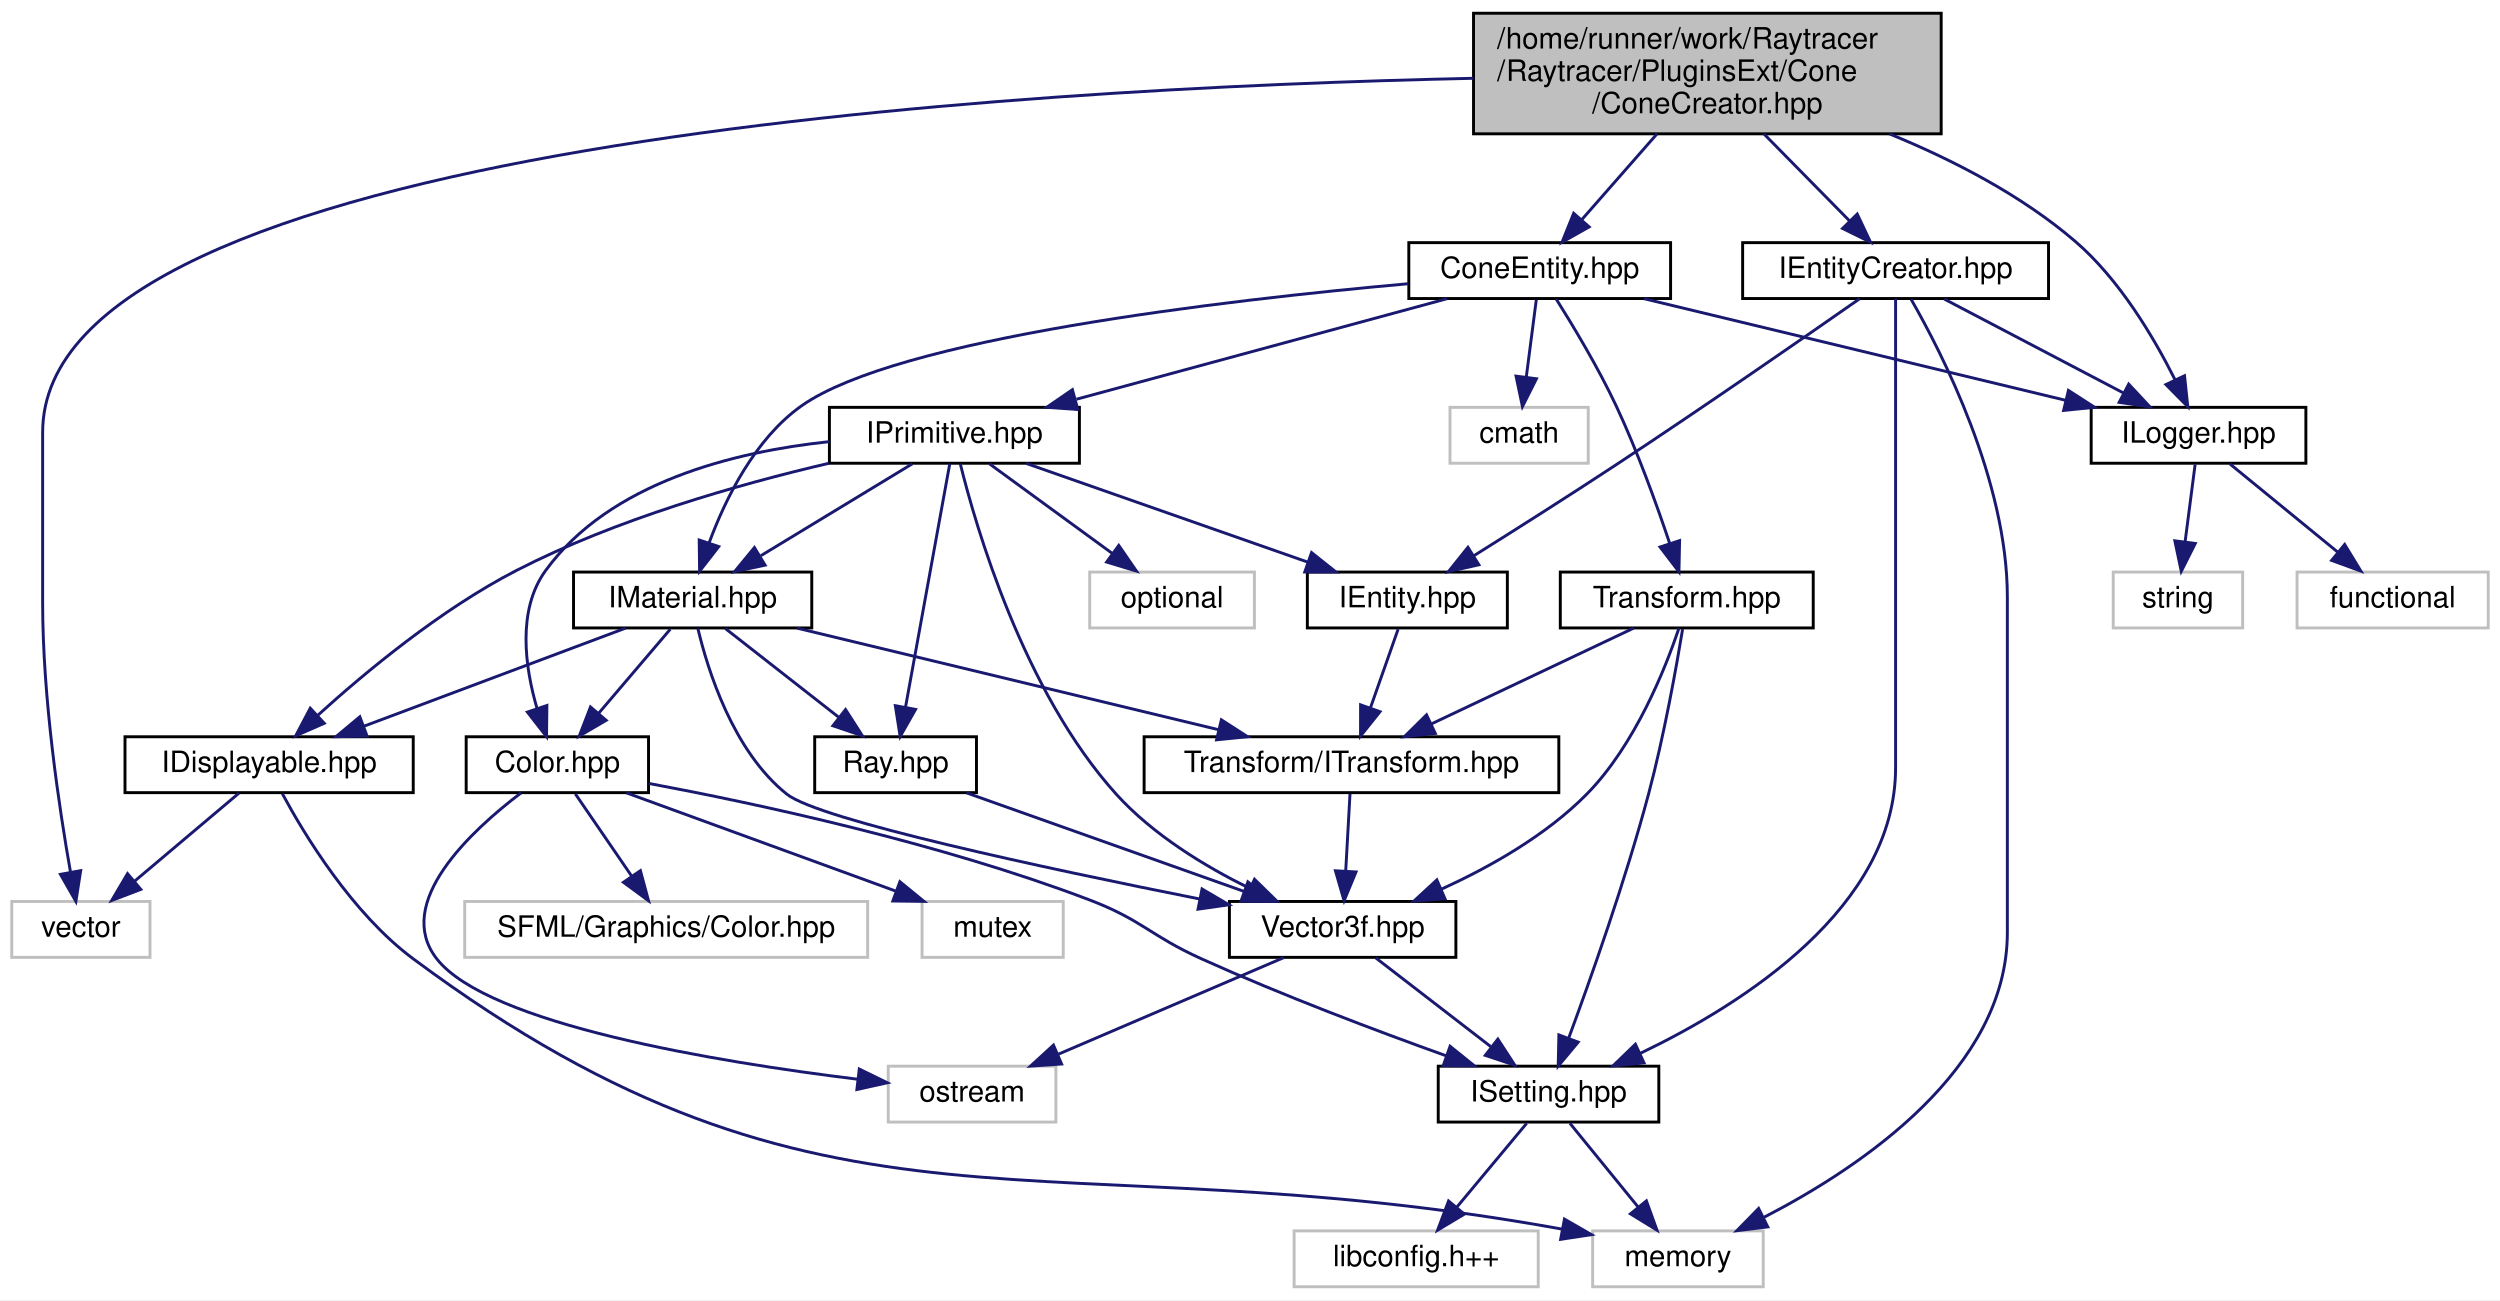
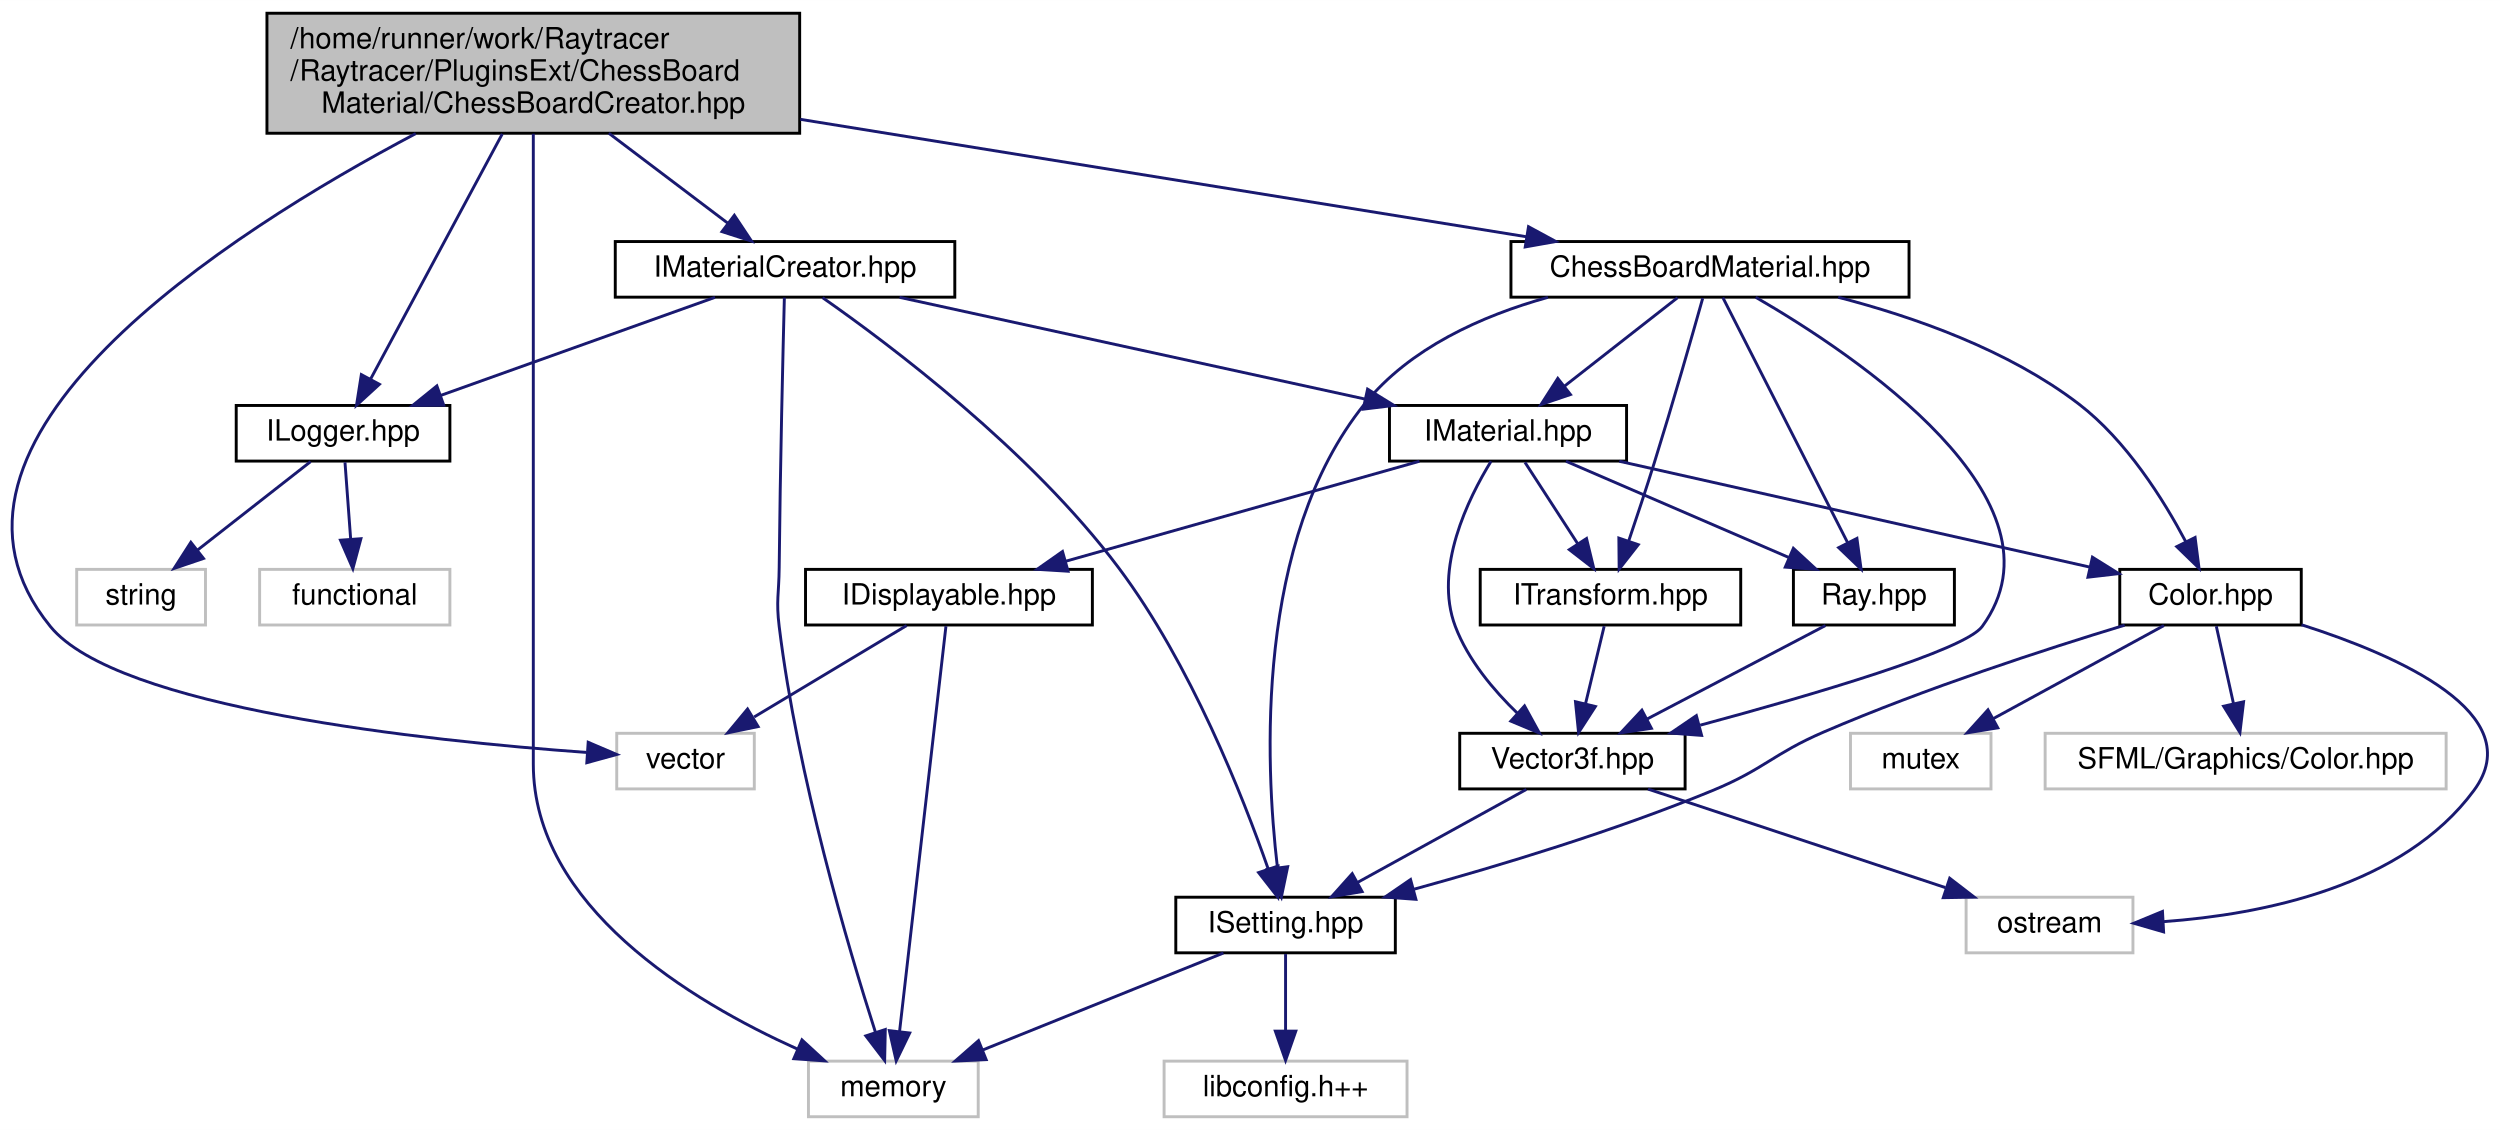
- <svg xmlns="http://www.w3.org/2000/svg" xmlns:xlink="http://www.w3.org/1999/xlink" width="850pt" height="442pt" viewBox="0.00 0.00 850.00 442.00">
-   <g id="graph0" class="graph" transform="scale(1 1) rotate(0) translate(4 438)">
-     <polygon fill="white" stroke="transparent" points="-4,4 -4,-438 846,-438 846,4 -4,4" />
+ <svg xmlns="http://www.w3.org/2000/svg" xmlns:xlink="http://www.w3.org/1999/xlink" width="854pt" height="386pt" viewBox="0.00 0.00 854.10 386.00">
+   <g id="graph0" class="graph" transform="scale(1 1) rotate(0) translate(4 382)">
+     <polygon fill="white" stroke="transparent" points="-4,4 -4,-382 850.1,-382 850.1,4 -4,4" />
    <g id="node1" class="node">
      <g id="a_node1">
        <a xlink:title=" ">
-           <polygon fill="#bfbfbf" stroke="black" points="497,-392.5 497,-433.5 656,-433.5 656,-392.5 497,-392.5" />
-           <text text-anchor="start" x="505" y="-421.5" font-family="Helvetica,sans-Serif" font-size="10.00">/home/runner/work/Raytracer</text>
-           <text text-anchor="start" x="505" y="-410.5" font-family="Helvetica,sans-Serif" font-size="10.00">/Raytracer/PluginsExt/Cone</text>
-           <text text-anchor="middle" x="576.5" y="-399.5" font-family="Helvetica,sans-Serif" font-size="10.00">/ConeCreator.hpp</text>
+           <polygon fill="#bfbfbf" stroke="black" points="87.2,-336.5 87.2,-377.5 269.2,-377.5 269.2,-336.5 87.2,-336.5" />
+           <text text-anchor="start" x="95.2" y="-365.5" font-family="Helvetica,sans-Serif" font-size="10.00">/home/runner/work/Raytracer</text>
+           <text text-anchor="start" x="95.2" y="-354.5" font-family="Helvetica,sans-Serif" font-size="10.00">/Raytracer/PluginsExt/ChessBoard</text>
+           <text text-anchor="middle" x="178.2" y="-343.5" font-family="Helvetica,sans-Serif" font-size="10.00">Material/ChessBoardCreator.hpp</text>
        </a>
      </g>
    </g>
    <g id="node2" class="node">
      <g id="a_node2">
        <a xlink:title=" ">
-           <polygon fill="white" stroke="#bfbfbf" points="0,-112.5 0,-131.5 47,-131.5 47,-112.5 0,-112.5" />
-           <text text-anchor="middle" x="23.5" y="-119.5" font-family="Helvetica,sans-Serif" font-size="10.00">vector</text>
+           <polygon fill="white" stroke="#bfbfbf" points="206.7,-112.5 206.7,-131.5 253.7,-131.5 253.7,-112.5 206.7,-112.5" />
+           <text text-anchor="middle" x="230.2" y="-119.5" font-family="Helvetica,sans-Serif" font-size="10.00">vector</text>
        </a>
      </g>
    </g>
    <g id="edge1" class="edge">
-       <path fill="none" stroke="midnightblue" d="M496.91,-411.38C341.01,-408.02 10.5,-389.29 10.5,-291 10.5,-291 10.5,-291 10.5,-233 10.5,-200.58 16.14,-163.15 19.99,-141.37" />
-       <polygon fill="midnightblue" stroke="midnightblue" points="23.43,-141.99 21.8,-131.52 16.55,-140.72 23.43,-141.99" />
+       <path fill="none" stroke="midnightblue" d="M138.04,-336.39C74.2,-302.65 -38.2,-231.15 13.2,-168 35.91,-140.09 141.26,-128.94 196.38,-124.96" />
+       <polygon fill="midnightblue" stroke="midnightblue" points="196.95,-128.43 206.69,-124.26 196.48,-121.45 196.95,-128.43" />
    </g>
    <g id="node3" class="node">
      <g id="a_node3">
-         <a xlink:href="a00173.html" target="_top" xlink:title=" ">
-           <polygon fill="white" stroke="black" points="588.5,-336.5 588.5,-355.5 692.5,-355.5 692.5,-336.5 588.5,-336.5" />
-           <text text-anchor="middle" x="640.5" y="-343.5" font-family="Helvetica,sans-Serif" font-size="10.00">IEntityCreator.hpp</text>
+         <a xlink:title=" ">
+           <polygon fill="white" stroke="#bfbfbf" points="272.2,-0.5 272.2,-19.5 330.2,-19.5 330.2,-0.5 272.2,-0.5" />
+           <text text-anchor="middle" x="301.2" y="-7.5" font-family="Helvetica,sans-Serif" font-size="10.00">memory</text>
        </a>
      </g>
    </g>
    <g id="edge2" class="edge">
-       <path fill="none" stroke="midnightblue" d="M595.7,-392.5C605.04,-383.01 616.13,-371.76 624.93,-362.81" />
-       <polygon fill="midnightblue" stroke="midnightblue" points="627.46,-365.23 631.98,-355.65 622.47,-360.32 627.46,-365.23" />
-     </g>
-     <g id="node11" class="node">
-       <g id="a_node11">
-         <a xlink:href="a00131.html" target="_top" xlink:title=" ">
-           <polygon fill="white" stroke="black" points="707,-280.5 707,-299.5 780,-299.5 780,-280.5 707,-280.5" />
-           <text text-anchor="middle" x="743.5" y="-287.5" font-family="Helvetica,sans-Serif" font-size="10.00">ILogger.hpp</text>
-         </a>
-       </g>
-     </g>
-     <g id="edge15" class="edge">
-       <path fill="none" stroke="midnightblue" d="M638.44,-392.47C659.97,-383.66 683.27,-371.64 701.5,-356 716.6,-343.05 728.28,-323.33 735.45,-309.01" />
-       <polygon fill="midnightblue" stroke="midnightblue" points="738.74,-310.25 739.85,-299.71 732.41,-307.25 738.74,-310.25" />
-     </g>
-     <g id="node14" class="node">
-       <g id="a_node14">
-         <a xlink:href="a00278.html" target="_top" xlink:title=" ">
-           <polygon fill="white" stroke="black" points="475,-336.5 475,-355.5 564,-355.5 564,-336.5 475,-336.5" />
-           <text text-anchor="middle" x="519.5" y="-343.5" font-family="Helvetica,sans-Serif" font-size="10.00">ConeEntity.hpp</text>
-         </a>
-       </g>
-     </g>
-     <g id="edge16" class="edge">
-       <path fill="none" stroke="midnightblue" d="M559.4,-392.5C551.25,-383.2 541.61,-372.21 533.84,-363.36" />
-       <polygon fill="midnightblue" stroke="midnightblue" points="536.31,-360.86 527.09,-355.65 531.05,-365.48 536.31,-360.86" />
+       <path fill="none" stroke="midnightblue" d="M178.2,-336.3C178.2,-312.35 178.2,-270.71 178.2,-235 178.2,-235 178.2,-235 178.2,-121 178.2,-72.48 232.03,-40.01 268.47,-23.6" />
+       <polygon fill="midnightblue" stroke="midnightblue" points="269.98,-26.76 277.77,-19.58 267.2,-20.33 269.98,-26.76" />
    </g>
    <g id="node4" class="node">
      <g id="a_node4">
-         <a xlink:title=" ">
-           <polygon fill="white" stroke="#bfbfbf" points="537.5,-0.5 537.5,-19.5 595.5,-19.5 595.5,-0.5 537.5,-0.5" />
-           <text text-anchor="middle" x="566.5" y="-7.5" font-family="Helvetica,sans-Serif" font-size="10.00">memory</text>
+         <a xlink:href="a00185.html" target="_top" xlink:title=" ">
+           <polygon fill="white" stroke="black" points="206.2,-280.5 206.2,-299.5 322.2,-299.5 322.2,-280.5 206.2,-280.5" />
+           <text text-anchor="middle" x="264.2" y="-287.5" font-family="Helvetica,sans-Serif" font-size="10.00">IMaterialCreator.hpp</text>
        </a>
      </g>
    </g>
    <g id="edge3" class="edge">
-       <path fill="none" stroke="midnightblue" d="M645.78,-336.23C656.23,-318.04 678.5,-274.6 678.5,-235 678.5,-235 678.5,-235 678.5,-121 678.5,-74.61 628.99,-41.28 595.81,-24.15" />
-       <polygon fill="midnightblue" stroke="midnightblue" points="597.04,-20.86 586.52,-19.56 593.93,-27.13 597.04,-20.86" />
+       <path fill="none" stroke="midnightblue" d="M204,-336.5C217.06,-326.63 232.65,-314.84 244.69,-305.74" />
+       <polygon fill="midnightblue" stroke="midnightblue" points="246.88,-308.47 252.75,-299.65 242.66,-302.89 246.88,-308.47" />
+     </g>
+     <g id="node16" class="node">
+       <g id="a_node16">
+         <a xlink:href="a00131.html" target="_top" xlink:title=" ">
+           <polygon fill="white" stroke="black" points="76.7,-224.5 76.7,-243.5 149.7,-243.5 149.7,-224.5 76.7,-224.5" />
+           <text text-anchor="middle" x="113.2" y="-231.5" font-family="Helvetica,sans-Serif" font-size="10.00">ILogger.hpp</text>
+         </a>
+       </g>
+     </g>
+     <g id="edge27" class="edge">
+       <path fill="none" stroke="midnightblue" d="M167.61,-336.29C155.13,-313.06 134.58,-274.82 122.63,-252.56" />
+       <polygon fill="midnightblue" stroke="midnightblue" points="125.62,-250.73 117.8,-243.57 119.45,-254.04 125.62,-250.73" />
+     </g>
+     <g id="node19" class="node">
+       <g id="a_node19">
+         <a xlink:href="a00278.html" target="_top" xlink:title=" ">
+           <polygon fill="white" stroke="black" points="512.2,-280.5 512.2,-299.5 648.2,-299.5 648.2,-280.5 512.2,-280.5" />
+           <text text-anchor="middle" x="580.2" y="-287.5" font-family="Helvetica,sans-Serif" font-size="10.00">ChessBoardMaterial.hpp</text>
+         </a>
+       </g>
+     </g>
+     <g id="edge28" class="edge">
+       <path fill="none" stroke="midnightblue" d="M269.42,-341.25C345.21,-328.99 451.06,-311.88 517.59,-301.12" />
+       <polygon fill="midnightblue" stroke="midnightblue" points="518.2,-304.57 527.51,-299.52 517.08,-297.66 518.2,-304.57" />
+     </g>
+     <g id="edge4" class="edge">
+       <path fill="none" stroke="midnightblue" d="M263.97,-280.35C263.52,-262.9 262.53,-222.2 262.2,-188 262.11,-179.11 261.12,-176.82 262.2,-168 268.46,-116.83 285.79,-58.33 295.1,-29.31" />
+       <polygon fill="midnightblue" stroke="midnightblue" points="298.45,-30.3 298.23,-19.71 291.8,-28.13 298.45,-30.3" />
    </g>
    <g id="node5" class="node">
      <g id="a_node5">
-         <a xlink:href="a00083.html" target="_top" xlink:title=" ">
-           <polygon fill="white" stroke="black" points="440.5,-224.5 440.5,-243.5 508.5,-243.5 508.5,-224.5 440.5,-224.5" />
-           <text text-anchor="middle" x="474.5" y="-231.5" font-family="Helvetica,sans-Serif" font-size="10.00">IEntity.hpp</text>
-         </a>
-       </g>
-     </g>
-     <g id="edge4" class="edge">
-       <path fill="none" stroke="midnightblue" d="M628.3,-336.45C610.3,-323.88 575.54,-299.79 545.5,-280 529.4,-269.4 511.02,-257.76 496.99,-248.97" />
-       <polygon fill="midnightblue" stroke="midnightblue" points="498.81,-245.98 488.47,-243.65 495.1,-251.92 498.81,-245.98" />
+         <a xlink:href="a00089.html" target="_top" xlink:title=" ">
+           <polygon fill="white" stroke="black" points="470.7,-224.5 470.7,-243.5 551.7,-243.5 551.7,-224.5 470.7,-224.5" />
+           <text text-anchor="middle" x="511.2" y="-231.5" font-family="Helvetica,sans-Serif" font-size="10.00">IMaterial.hpp</text>
+         </a>
+       </g>
+     </g>
+     <g id="edge5" class="edge">
+       <path fill="none" stroke="midnightblue" d="M303.33,-280.44C346.42,-271.02 415.75,-255.87 462.37,-245.68" />
+       <polygon fill="midnightblue" stroke="midnightblue" points="463.22,-249.07 472.24,-243.52 461.72,-242.23 463.22,-249.07" />
    </g>
    <g id="node9" class="node">
      <g id="a_node9">
        <a xlink:href="a00218.html" target="_top" xlink:title=" ">
-           <polygon fill="white" stroke="black" points="485,-56.5 485,-75.5 560,-75.5 560,-56.5 485,-56.5" />
-           <text text-anchor="middle" x="522.5" y="-63.5" font-family="Helvetica,sans-Serif" font-size="10.00">ISetting.hpp</text>
-         </a>
-       </g>
-     </g>
-     <g id="edge14" class="edge">
-       <path fill="none" stroke="midnightblue" d="M640.5,-336.44C640.5,-317.94 640.5,-272.81 640.5,-235 640.5,-235 640.5,-235 640.5,-177 640.5,-129.51 588.73,-96.67 553.78,-79.91" />
-       <polygon fill="midnightblue" stroke="midnightblue" points="554.97,-76.61 544.42,-75.61 552.04,-82.97 554.97,-76.61" />
-     </g>
-     <g id="edge11" class="edge">
-       <path fill="none" stroke="midnightblue" d="M657.05,-336.32C673.49,-327.7 698.93,-314.36 717.97,-304.39" />
-       <polygon fill="midnightblue" stroke="midnightblue" points="719.76,-307.4 726.99,-299.65 716.51,-301.2 719.76,-307.4" />
+           <polygon fill="white" stroke="black" points="397.7,-56.5 397.7,-75.5 472.7,-75.5 472.7,-56.5 397.7,-56.5" />
+           <text text-anchor="middle" x="435.2" y="-63.5" font-family="Helvetica,sans-Serif" font-size="10.00">ISetting.hpp</text>
+         </a>
+       </g>
+     </g>
+     <g id="edge26" class="edge">
+       <path fill="none" stroke="midnightblue" d="M277.01,-280.34C299.87,-264.37 348.07,-228.21 378.2,-188 402.82,-155.14 420.62,-109.94 429.28,-85.13" />
+       <polygon fill="midnightblue" stroke="midnightblue" points="432.63,-86.15 432.51,-75.56 425.99,-83.91 432.63,-86.15" />
+     </g>
+     <g id="edge23" class="edge">
+       <path fill="none" stroke="midnightblue" d="M240.27,-280.44C214.98,-271.4 174.89,-257.06 146.52,-246.92" />
+       <polygon fill="midnightblue" stroke="midnightblue" points="147.6,-243.59 137.01,-243.52 145.25,-250.18 147.6,-243.59" />
    </g>
    <g id="node6" class="node">
      <g id="a_node6">
-         <a xlink:href="a00095.html" target="_top" xlink:title=" ">
-           <polygon fill="white" stroke="black" points="385,-168.5 385,-187.5 526,-187.5 526,-168.5 385,-168.5" />
-           <text text-anchor="middle" x="455.5" y="-175.5" font-family="Helvetica,sans-Serif" font-size="10.00">Transform/ITransform.hpp</text>
-         </a>
-       </g>
-     </g>
-     <g id="edge5" class="edge">
-       <path fill="none" stroke="midnightblue" d="M471.36,-224.08C468.82,-216.85 465.14,-206.41 461.97,-197.4" />
-       <polygon fill="midnightblue" stroke="midnightblue" points="465.2,-196.02 458.58,-187.75 458.6,-198.35 465.2,-196.02" />
+         <a xlink:href="a00149.html" target="_top" xlink:title=" ">
+           <polygon fill="white" stroke="black" points="608.7,-168.5 608.7,-187.5 663.7,-187.5 663.7,-168.5 608.7,-168.5" />
+           <text text-anchor="middle" x="636.2" y="-175.5" font-family="Helvetica,sans-Serif" font-size="10.00">Ray.hpp</text>
+         </a>
+       </g>
+     </g>
+     <g id="edge6" class="edge">
+       <path fill="none" stroke="midnightblue" d="M531,-224.44C551.48,-215.6 583.68,-201.69 607.06,-191.59" />
+       <polygon fill="midnightblue" stroke="midnightblue" points="608.69,-194.7 616.48,-187.52 605.91,-188.27 608.69,-194.7" />
    </g>
    <g id="node7" class="node">
      <g id="a_node7">
        <a xlink:href="a00104.html" target="_top" xlink:title=" ">
-           <polygon fill="white" stroke="black" points="414,-112.5 414,-131.5 491,-131.5 491,-112.5 414,-112.5" />
-           <text text-anchor="middle" x="452.5" y="-119.5" font-family="Helvetica,sans-Serif" font-size="10.00">Vector3f.hpp</text>
-         </a>
-       </g>
-     </g>
-     <g id="edge6" class="edge">
-       <path fill="none" stroke="midnightblue" d="M455,-168.08C454.61,-161.01 454.05,-150.86 453.55,-141.99" />
-       <polygon fill="midnightblue" stroke="midnightblue" points="457.04,-141.54 452.99,-131.75 450.05,-141.93 457.04,-141.54" />
+           <polygon fill="white" stroke="black" points="494.7,-112.5 494.7,-131.5 571.7,-131.5 571.7,-112.5 494.7,-112.5" />
+           <text text-anchor="middle" x="533.2" y="-119.5" font-family="Helvetica,sans-Serif" font-size="10.00">Vector3f.hpp</text>
+         </a>
+       </g>
+     </g>
+     <g id="edge22" class="edge">
+       <path fill="none" stroke="midnightblue" d="M505.4,-224.42C497.65,-211.83 485.71,-187.7 493.2,-168 497.53,-156.6 506.23,-146.24 514.41,-138.34" />
+       <polygon fill="midnightblue" stroke="midnightblue" points="516.84,-140.86 521.93,-131.57 512.16,-135.66 516.84,-140.86" />
+     </g>
+     <g id="node11" class="node">
+       <g id="a_node11">
+         <a xlink:href="a00134.html" target="_top" xlink:title=" ">
+           <polygon fill="white" stroke="black" points="720.2,-168.5 720.2,-187.5 782.2,-187.5 782.2,-168.5 720.2,-168.5" />
+           <text text-anchor="middle" x="751.2" y="-175.5" font-family="Helvetica,sans-Serif" font-size="10.00">Color.hpp</text>
+         </a>
+       </g>
+     </g>
+     <g id="edge12" class="edge">
+       <path fill="none" stroke="midnightblue" d="M549.22,-224.44C593.09,-214.57 664.96,-198.4 710.09,-188.25" />
+       <polygon fill="midnightblue" stroke="midnightblue" points="710.86,-191.66 719.85,-186.05 709.32,-184.83 710.86,-191.66" />
+     </g>
+     <g id="node14" class="node">
+       <g id="a_node14">
+         <a xlink:href="a00212.html" target="_top" xlink:title=" ">
+           <polygon fill="white" stroke="black" points="271.2,-168.5 271.2,-187.5 369.2,-187.5 369.2,-168.5 271.2,-168.5" />
+           <text text-anchor="middle" x="320.2" y="-175.5" font-family="Helvetica,sans-Serif" font-size="10.00">IDisplayable.hpp</text>
+         </a>
+       </g>
+     </g>
+     <g id="edge17" class="edge">
+       <path fill="none" stroke="midnightblue" d="M480.93,-224.44C448.24,-215.2 396.01,-200.44 360.01,-190.26" />
+       <polygon fill="midnightblue" stroke="midnightblue" points="360.89,-186.87 350.32,-187.52 358.99,-193.61 360.89,-186.87" />
+     </g>
+     <g id="node15" class="node">
+       <g id="a_node15">
+         <a xlink:href="a00095.html" target="_top" xlink:title=" ">
+           <polygon fill="white" stroke="black" points="501.7,-168.5 501.7,-187.5 590.7,-187.5 590.7,-168.5 501.7,-168.5" />
+           <text text-anchor="middle" x="546.2" y="-175.5" font-family="Helvetica,sans-Serif" font-size="10.00">ITransform.hpp</text>
+         </a>
+       </g>
+     </g>
+     <g id="edge20" class="edge">
+       <path fill="none" stroke="midnightblue" d="M516.98,-224.08C521.87,-216.53 529.02,-205.49 535.03,-196.23" />
+       <polygon fill="midnightblue" stroke="midnightblue" points="538.02,-198.05 540.52,-187.75 532.15,-194.24 538.02,-198.05" />
+     </g>
+     <g id="edge7" class="edge">
+       <path fill="none" stroke="midnightblue" d="M619.65,-168.32C603.2,-159.7 577.76,-146.36 558.73,-136.39" />
+       <polygon fill="midnightblue" stroke="midnightblue" points="560.19,-133.2 549.7,-131.65 556.94,-139.4 560.19,-133.2" />
    </g>
    <g id="node8" class="node">
      <g id="a_node8">
        <a xlink:title=" ">
-           <polygon fill="white" stroke="#bfbfbf" points="298,-56.5 298,-75.5 355,-75.5 355,-56.5 298,-56.5" />
-           <text text-anchor="middle" x="326.5" y="-63.5" font-family="Helvetica,sans-Serif" font-size="10.00">ostream</text>
-         </a>
-       </g>
-     </g>
-     <g id="edge7" class="edge">
-       <path fill="none" stroke="midnightblue" d="M432.53,-112.44C411.89,-103.6 379.44,-89.69 355.87,-79.59" />
-       <polygon fill="midnightblue" stroke="midnightblue" points="356.94,-76.24 346.37,-75.52 354.18,-82.67 356.94,-76.24" />
+           <polygon fill="white" stroke="#bfbfbf" points="667.7,-56.5 667.7,-75.5 724.7,-75.5 724.7,-56.5 667.7,-56.5" />
+           <text text-anchor="middle" x="696.2" y="-63.5" font-family="Helvetica,sans-Serif" font-size="10.00">ostream</text>
+         </a>
+       </g>
    </g>
    <g id="edge8" class="edge">
-       <path fill="none" stroke="midnightblue" d="M463.75,-112.32C474.3,-104.18 490.3,-91.84 502.94,-82.09" />
-       <polygon fill="midnightblue" stroke="midnightblue" points="505.27,-84.71 511.05,-75.83 500.99,-79.17 505.27,-84.71" />
+       <path fill="none" stroke="midnightblue" d="M559.02,-112.44C586.45,-103.36 629.97,-88.94 660.63,-78.78" />
+       <polygon fill="midnightblue" stroke="midnightblue" points="662.1,-81.98 670.49,-75.52 659.9,-75.34 662.1,-81.98" />
    </g>
    <g id="edge9" class="edge">
-       <path fill="none" stroke="midnightblue" d="M529.77,-56.08C536.04,-48.38 545.29,-37.03 552.93,-27.65" />
-       <polygon fill="midnightblue" stroke="midnightblue" points="555.77,-29.71 559.37,-19.75 550.34,-25.29 555.77,-29.71" />
+       <path fill="none" stroke="midnightblue" d="M517.45,-112.32C501.88,-103.74 477.82,-90.49 459.74,-80.52" />
+       <polygon fill="midnightblue" stroke="midnightblue" points="461.35,-77.42 450.9,-75.65 457.97,-83.55 461.35,-77.42" />
+     </g>
+     <g id="edge10" class="edge">
+       <path fill="none" stroke="midnightblue" d="M413.96,-56.44C391.81,-47.52 356.88,-33.44 331.76,-23.32" />
+       <polygon fill="midnightblue" stroke="midnightblue" points="332.91,-20.01 322.33,-19.52 330.3,-26.5 332.91,-20.01" />
    </g>
    <g id="node10" class="node">
      <g id="a_node10">
        <a xlink:title=" ">
-           <polygon fill="white" stroke="#bfbfbf" points="436,-0.5 436,-19.5 519,-19.5 519,-0.5 436,-0.5" />
-           <text text-anchor="middle" x="477.5" y="-7.5" font-family="Helvetica,sans-Serif" font-size="10.00">libconfig.h++</text>
-         </a>
-       </g>
-     </g>
-     <g id="edge10" class="edge">
-       <path fill="none" stroke="midnightblue" d="M515.07,-56.08C508.65,-48.38 499.19,-37.03 491.38,-27.65" />
-       <polygon fill="midnightblue" stroke="midnightblue" points="493.88,-25.19 484.79,-19.75 488.51,-29.67 493.88,-25.19" />
+           <polygon fill="white" stroke="#bfbfbf" points="393.7,-0.5 393.7,-19.5 476.7,-19.5 476.7,-0.5 393.7,-0.5" />
+           <text text-anchor="middle" x="435.2" y="-7.5" font-family="Helvetica,sans-Serif" font-size="10.00">libconfig.h++</text>
+         </a>
+       </g>
+     </g>
+     <g id="edge11" class="edge">
+       <path fill="none" stroke="midnightblue" d="M435.2,-56.08C435.2,-49.01 435.2,-38.86 435.2,-29.99" />
+       <polygon fill="midnightblue" stroke="midnightblue" points="438.7,-29.75 435.2,-19.75 431.7,-29.75 438.7,-29.75" />
+     </g>
+     <g id="edge14" class="edge">
+       <path fill="none" stroke="midnightblue" d="M782.3,-168.57C815.37,-158.03 860.46,-138.15 841.2,-112 817.04,-79.21 769.22,-69.61 735.1,-67.15" />
+       <polygon fill="midnightblue" stroke="midnightblue" points="735.17,-63.65 724.99,-66.6 734.79,-70.64 735.17,-63.65" />
+     </g>
+     <g id="edge16" class="edge">
+       <path fill="none" stroke="midnightblue" d="M721.87,-168.44C694.78,-160.21 653.67,-146.84 619.2,-132 601.67,-124.45 598.84,-119.29 581.2,-112 547.75,-98.19 508.5,-86.32 479.11,-78.24" />
+       <polygon fill="midnightblue" stroke="midnightblue" points="479.73,-74.78 469.16,-75.55 477.9,-81.54 479.73,-74.78" />
    </g>
    <g id="node12" class="node">
      <g id="a_node12">
        <a xlink:title=" ">
-           <polygon fill="white" stroke="#bfbfbf" points="777,-224.5 777,-243.5 842,-243.5 842,-224.5 777,-224.5" />
-           <text text-anchor="middle" x="809.5" y="-231.5" font-family="Helvetica,sans-Serif" font-size="10.00">functional</text>
-         </a>
-       </g>
-     </g>
-     <g id="edge12" class="edge">
-       <path fill="none" stroke="midnightblue" d="M754.1,-280.32C763.96,-272.26 778.85,-260.08 790.72,-250.37" />
-       <polygon fill="midnightblue" stroke="midnightblue" points="793.18,-252.88 798.7,-243.83 788.75,-247.46 793.18,-252.88" />
+           <polygon fill="white" stroke="#bfbfbf" points="628.2,-112.5 628.2,-131.5 676.2,-131.5 676.2,-112.5 628.2,-112.5" />
+           <text text-anchor="middle" x="652.2" y="-119.5" font-family="Helvetica,sans-Serif" font-size="10.00">mutex</text>
+         </a>
+       </g>
+     </g>
+     <g id="edge13" class="edge">
+       <path fill="none" stroke="midnightblue" d="M735.29,-168.32C719.56,-159.74 695.25,-146.49 676.99,-136.52" />
+       <polygon fill="midnightblue" stroke="midnightblue" points="678.52,-133.37 668.06,-131.65 675.17,-139.52 678.52,-133.37" />
    </g>
    <g id="node13" class="node">
      <g id="a_node13">
        <a xlink:title=" ">
-           <polygon fill="white" stroke="#bfbfbf" points="714.5,-224.5 714.5,-243.5 758.5,-243.5 758.5,-224.5 714.5,-224.5" />
-           <text text-anchor="middle" x="736.5" y="-231.5" font-family="Helvetica,sans-Serif" font-size="10.00">string</text>
-         </a>
-       </g>
-     </g>
-     <g id="edge13" class="edge">
-       <path fill="none" stroke="midnightblue" d="M742.34,-280.08C741.42,-272.93 740.08,-262.64 738.92,-253.69" />
-       <polygon fill="midnightblue" stroke="midnightblue" points="742.39,-253.22 737.63,-243.75 735.45,-254.12 742.39,-253.22" />
+           <polygon fill="white" stroke="#bfbfbf" points="694.7,-112.5 694.7,-131.5 831.7,-131.5 831.7,-112.5 694.7,-112.5" />
+           <text text-anchor="middle" x="763.2" y="-119.5" font-family="Helvetica,sans-Serif" font-size="10.00">SFML/Graphics/Color.hpp</text>
+         </a>
+       </g>
+     </g>
+     <g id="edge15" class="edge">
+       <path fill="none" stroke="midnightblue" d="M753.18,-168.08C754.77,-160.93 757.05,-150.64 759.04,-141.69" />
+       <polygon fill="midnightblue" stroke="midnightblue" points="762.5,-142.27 761.25,-131.75 755.67,-140.75 762.5,-142.27" />
+     </g>
+     <g id="edge19" class="edge">
+       <path fill="none" stroke="midnightblue" d="M305.74,-168.32C291.7,-159.9 270.15,-146.97 253.65,-137.07" />
+       <polygon fill="midnightblue" stroke="midnightblue" points="255,-133.8 244.62,-131.65 251.39,-139.8 255,-133.8" />
    </g>
    <g id="edge18" class="edge">
-       <path fill="none" stroke="midnightblue" d="M554.99,-336.44C593.82,-327.08 656.16,-312.06 698.42,-301.87" />
-       <polygon fill="midnightblue" stroke="midnightblue" points="699.27,-305.26 708.17,-299.52 697.63,-298.46 699.27,-305.26" />
-     </g>
-     <g id="node15" class="node">
-       <g id="a_node15">
-         <a xlink:title=" ">
-           <polygon fill="white" stroke="#bfbfbf" points="489,-280.5 489,-299.5 536,-299.5 536,-280.5 489,-280.5" />
-           <text text-anchor="middle" x="512.5" y="-287.5" font-family="Helvetica,sans-Serif" font-size="10.00">cmath</text>
-         </a>
-       </g>
-     </g>
-     <g id="edge17" class="edge">
-       <path fill="none" stroke="midnightblue" d="M518.34,-336.08C517.42,-328.93 516.08,-318.64 514.92,-309.69" />
-       <polygon fill="midnightblue" stroke="midnightblue" points="518.39,-309.22 513.63,-299.75 511.45,-310.12 518.39,-309.22" />
-     </g>
-     <g id="node16" class="node">
-       <g id="a_node16">
-         <a xlink:href="a00092.html" target="_top" xlink:title=" ">
-           <polygon fill="white" stroke="black" points="278,-280.5 278,-299.5 363,-299.5 363,-280.5 278,-280.5" />
-           <text text-anchor="middle" x="320.5" y="-287.5" font-family="Helvetica,sans-Serif" font-size="10.00">IPrimitive.hpp</text>
-         </a>
-       </g>
-     </g>
-     <g id="edge19" class="edge">
-       <path fill="none" stroke="midnightblue" d="M487.97,-336.44C453.91,-327.2 399.49,-312.44 361.98,-302.26" />
-       <polygon fill="midnightblue" stroke="midnightblue" points="362.45,-298.76 351.88,-299.52 360.62,-305.51 362.45,-298.76" />
-     </g>
-     <g id="node22" class="node">
-       <g id="a_node22">
-         <a xlink:href="a00089.html" target="_top" xlink:title=" ">
-           <polygon fill="white" stroke="black" points="191,-224.5 191,-243.5 272,-243.5 272,-224.5 191,-224.5" />
-           <text text-anchor="middle" x="231.5" y="-231.5" font-family="Helvetica,sans-Serif" font-size="10.00">IMaterial.hpp</text>
-         </a>
-       </g>
-     </g>
-     <g id="edge43" class="edge">
-       <path fill="none" stroke="midnightblue" d="M474.87,-341.54C411.91,-335.9 301.04,-323 268.5,-300 252.63,-288.78 242.67,-268.46 237.13,-253.52" />
-       <polygon fill="midnightblue" stroke="midnightblue" points="240.37,-252.16 233.86,-243.79 233.73,-254.39 240.37,-252.16" />
-     </g>
-     <g id="node24" class="node">
-       <g id="a_node24">
-         <a xlink:href="a00098.html" target="_top" xlink:title=" ">
-           <polygon fill="white" stroke="black" points="526.5,-224.5 526.5,-243.5 612.5,-243.5 612.5,-224.5 526.5,-224.5" />
-           <text text-anchor="middle" x="569.5" y="-231.5" font-family="Helvetica,sans-Serif" font-size="10.00">Transform.hpp</text>
-         </a>
-       </g>
-     </g>
-     <g id="edge39" class="edge">
-       <path fill="none" stroke="midnightblue" d="M525.14,-336.28C530.74,-327.38 539.37,-313.07 545.5,-300 552.69,-284.69 559.22,-266.58 563.65,-253.38" />
-       <polygon fill="midnightblue" stroke="midnightblue" points="567.06,-254.19 566.84,-243.6 560.41,-252.02 567.06,-254.19" />
-     </g>
-     <g id="edge29" class="edge">
-       <path fill="none" stroke="midnightblue" d="M344.9,-280.44C370.7,-271.4 411.58,-257.06 440.52,-246.92" />
-       <polygon fill="midnightblue" stroke="midnightblue" points="441.93,-250.13 450.21,-243.52 439.62,-243.52 441.93,-250.13" />
-     </g>
-     <g id="edge38" class="edge">
-       <path fill="none" stroke="midnightblue" d="M322.48,-280.38C327.76,-259.03 343.96,-202.94 375.5,-168 387.96,-154.2 405.67,-143.44 420.97,-135.91" />
-       <polygon fill="midnightblue" stroke="midnightblue" points="422.53,-139.05 430.11,-131.64 419.57,-132.7 422.53,-139.05" />
+       <path fill="none" stroke="midnightblue" d="M319.17,-168.08C316.18,-141.95 307.4,-65.21 303.32,-29.58" />
+       <polygon fill="midnightblue" stroke="midnightblue" points="306.79,-29.11 302.18,-19.57 299.84,-29.9 306.79,-29.11" />
+     </g>
+     <g id="edge21" class="edge">
+       <path fill="none" stroke="midnightblue" d="M544.05,-168.08C542.33,-160.93 539.85,-150.64 537.7,-141.69" />
+       <polygon fill="midnightblue" stroke="midnightblue" points="541.05,-140.65 535.3,-131.75 534.24,-142.29 541.05,-140.65" />
    </g>
    <g id="node17" class="node">
      <g id="a_node17">
        <a xlink:title=" ">
-           <polygon fill="white" stroke="#bfbfbf" points="366.5,-224.5 366.5,-243.5 422.5,-243.5 422.5,-224.5 366.5,-224.5" />
-           <text text-anchor="middle" x="394.5" y="-231.5" font-family="Helvetica,sans-Serif" font-size="10.00">optional</text>
-         </a>
-       </g>
-     </g>
-     <g id="edge20" class="edge">
-       <path fill="none" stroke="midnightblue" d="M332.39,-280.32C343.65,-272.11 360.79,-259.6 374.21,-249.81" />
-       <polygon fill="midnightblue" stroke="midnightblue" points="376.38,-252.56 382.39,-243.83 372.25,-246.9 376.38,-252.56" />
+           <polygon fill="white" stroke="#bfbfbf" points="84.7,-168.5 84.7,-187.5 149.7,-187.5 149.7,-168.5 84.7,-168.5" />
+           <text text-anchor="middle" x="117.2" y="-175.5" font-family="Helvetica,sans-Serif" font-size="10.00">functional</text>
+         </a>
+       </g>
+     </g>
+     <g id="edge24" class="edge">
+       <path fill="none" stroke="midnightblue" d="M113.86,-224.08C114.38,-217.01 115.13,-206.86 115.79,-197.99" />
+       <polygon fill="midnightblue" stroke="midnightblue" points="119.3,-197.98 116.55,-187.75 112.32,-197.47 119.3,-197.98" />
    </g>
    <g id="node18" class="node">
      <g id="a_node18">
-         <a xlink:href="a00134.html" target="_top" xlink:title=" ">
-           <polygon fill="white" stroke="black" points="154.5,-168.5 154.5,-187.5 216.5,-187.5 216.5,-168.5 154.5,-168.5" />
-           <text text-anchor="middle" x="185.5" y="-175.5" font-family="Helvetica,sans-Serif" font-size="10.00">Color.hpp</text>
-         </a>
-       </g>
-     </g>
-     <g id="edge21" class="edge">
-       <path fill="none" stroke="midnightblue" d="M277.96,-287.84C245.72,-284.44 203.36,-274.05 181.5,-244 171.75,-230.59 174.48,-211.22 178.59,-197.12" />
-       <polygon fill="midnightblue" stroke="midnightblue" points="181.94,-198.13 181.82,-187.54 175.31,-195.9 181.94,-198.13" />
-     </g>
-     <g id="node21" class="node">
-       <g id="a_node21">
-         <a xlink:href="a00212.html" target="_top" xlink:title=" ">
-           <polygon fill="white" stroke="black" points="38.5,-168.5 38.5,-187.5 136.5,-187.5 136.5,-168.5 38.5,-168.5" />
-           <text text-anchor="middle" x="87.5" y="-175.5" font-family="Helvetica,sans-Serif" font-size="10.00">IDisplayable.hpp</text>
-         </a>
-       </g>
-     </g>
-     <g id="edge26" class="edge">
-       <path fill="none" stroke="midnightblue" d="M277.81,-280.48C247.13,-273.33 205.37,-261.46 171.5,-244 145.82,-230.76 120.11,-209.38 104.02,-194.78" />
-       <polygon fill="midnightblue" stroke="midnightblue" points="106.25,-192.08 96.54,-187.84 101.49,-197.21 106.25,-192.08" />
+         <a xlink:title=" ">
+           <polygon fill="white" stroke="#bfbfbf" points="22.2,-168.5 22.2,-187.5 66.2,-187.5 66.2,-168.5 22.2,-168.5" />
+           <text text-anchor="middle" x="44.2" y="-175.5" font-family="Helvetica,sans-Serif" font-size="10.00">string</text>
+         </a>
+       </g>
+     </g>
+     <g id="edge25" class="edge">
+       <path fill="none" stroke="midnightblue" d="M102.11,-224.32C91.71,-216.18 75.94,-203.84 63.47,-194.09" />
+       <polygon fill="midnightblue" stroke="midnightblue" points="65.52,-191.24 55.48,-187.83 61.2,-196.75 65.52,-191.24" />
+     </g>
+     <g id="edge34" class="edge">
+       <path fill="none" stroke="midnightblue" d="M569.11,-280.32C558.71,-272.18 542.94,-259.84 530.47,-250.09" />
+       <polygon fill="midnightblue" stroke="midnightblue" points="532.52,-247.24 522.48,-243.83 528.2,-252.75 532.52,-247.24" />
    </g>
    <g id="edge30" class="edge">
-       <path fill="none" stroke="midnightblue" d="M306.2,-280.32C292.32,-271.9 271.01,-258.97 254.7,-249.07" />
-       <polygon fill="midnightblue" stroke="midnightblue" points="256.13,-245.85 245.76,-243.65 252.5,-251.83 256.13,-245.85" />
-     </g>
-     <g id="node23" class="node">
-       <g id="a_node23">
-         <a xlink:href="a00149.html" target="_top" xlink:title=" ">
-           <polygon fill="white" stroke="black" points="273,-168.5 273,-187.5 328,-187.5 328,-168.5 273,-168.5" />
-           <text text-anchor="middle" x="300.5" y="-175.5" font-family="Helvetica,sans-Serif" font-size="10.00">Ray.hpp</text>
-         </a>
-       </g>
-     </g>
-     <g id="edge37" class="edge">
-       <path fill="none" stroke="midnightblue" d="M318.93,-280.37C315.7,-262.62 308.26,-221.67 303.88,-197.6" />
-       <polygon fill="midnightblue" stroke="midnightblue" points="307.29,-196.8 302.06,-187.59 300.41,-198.06 307.29,-196.8" />
-     </g>
-     <g id="edge23" class="edge">
-       <path fill="none" stroke="midnightblue" d="M173.17,-168.43C156.27,-155.63 129.61,-131.02 144.5,-112 161.93,-89.73 239.54,-76.96 287.61,-71.06" />
-       <polygon fill="midnightblue" stroke="midnightblue" points="288.16,-74.52 297.68,-69.86 287.34,-67.56 288.16,-74.52" />
-     </g>
-     <g id="edge25" class="edge">
-       <path fill="none" stroke="midnightblue" d="M216.61,-171.63C253.23,-164.78 315.52,-151.43 366.5,-132 384.33,-125.2 387.11,-119.86 404.5,-112 431.95,-99.6 463.92,-87.55 487.65,-79.04" />
-       <polygon fill="midnightblue" stroke="midnightblue" points="489.03,-82.27 497.28,-75.62 486.69,-75.67 489.03,-82.27" />
-     </g>
-     <g id="node19" class="node">
-       <g id="a_node19">
-         <a xlink:title=" ">
-           <polygon fill="white" stroke="#bfbfbf" points="309.5,-112.5 309.5,-131.5 357.5,-131.5 357.5,-112.5 309.5,-112.5" />
-           <text text-anchor="middle" x="333.5" y="-119.5" font-family="Helvetica,sans-Serif" font-size="10.00">mutex</text>
-         </a>
-       </g>
-     </g>
-     <g id="edge22" class="edge">
-       <path fill="none" stroke="midnightblue" d="M208.95,-168.44C233.63,-159.44 272.69,-145.19 300.48,-135.05" />
-       <polygon fill="midnightblue" stroke="midnightblue" points="301.96,-138.23 310.16,-131.52 299.56,-131.66 301.96,-138.23" />
-     </g>
-     <g id="node20" class="node">
-       <g id="a_node20">
-         <a xlink:title=" ">
-           <polygon fill="white" stroke="#bfbfbf" points="154,-112.5 154,-131.5 291,-131.5 291,-112.5 154,-112.5" />
-           <text text-anchor="middle" x="222.5" y="-119.5" font-family="Helvetica,sans-Serif" font-size="10.00">SFML/Graphics/Color.hpp</text>
-         </a>
-       </g>
-     </g>
-     <g id="edge24" class="edge">
-       <path fill="none" stroke="midnightblue" d="M191.61,-168.08C196.78,-160.53 204.35,-149.49 210.69,-140.23" />
-       <polygon fill="midnightblue" stroke="midnightblue" points="213.74,-141.98 216.5,-131.75 207.96,-138.02 213.74,-141.98" />
-     </g>
-     <g id="edge28" class="edge">
-       <path fill="none" stroke="midnightblue" d="M77.22,-168.32C67.66,-160.26 53.22,-148.08 41.72,-138.37" />
-       <polygon fill="midnightblue" stroke="midnightblue" points="43.87,-135.61 33.97,-131.83 39.36,-140.96 43.87,-135.61" />
-     </g>
-     <g id="edge27" class="edge">
-       <path fill="none" stroke="midnightblue" d="M91.99,-168.15C99.45,-154.3 115.63,-127.51 136.5,-112 277.56,-7.21 350.14,-52.22 527.21,-20.08" />
-       <polygon fill="midnightblue" stroke="midnightblue" points="527.91,-23.51 537.09,-18.22 526.62,-16.63 527.91,-23.51" />
-     </g>
-     <g id="edge35" class="edge">
-       <path fill="none" stroke="midnightblue" d="M266.99,-224.44C305.82,-215.08 368.16,-200.06 410.42,-189.87" />
-       <polygon fill="midnightblue" stroke="midnightblue" points="411.27,-193.26 420.17,-187.52 409.63,-186.46 411.27,-193.26" />
-     </g>
-     <g id="edge36" class="edge">
-       <path fill="none" stroke="midnightblue" d="M233.27,-224.35C236.61,-210.29 245.21,-182.59 263.5,-168 274.5,-159.22 351.47,-142.77 403.73,-132.37" />
-       <polygon fill="midnightblue" stroke="midnightblue" points="404.69,-135.75 413.82,-130.38 403.33,-128.88 404.69,-135.75" />
+       <path fill="none" stroke="midnightblue" d="M584.59,-280.37C593.75,-262.38 615.04,-220.55 627.22,-196.63" />
+       <polygon fill="midnightblue" stroke="midnightblue" points="630.4,-198.09 631.82,-187.59 624.17,-194.92 630.4,-198.09" />
    </g>
    <g id="edge33" class="edge">
-       <path fill="none" stroke="midnightblue" d="M223.9,-224.08C217.27,-216.3 207.48,-204.8 199.44,-195.37" />
-       <polygon fill="midnightblue" stroke="midnightblue" points="202.1,-193.09 192.95,-187.75 196.77,-197.63 202.1,-193.09" />
-     </g>
-     <g id="edge34" class="edge">
-       <path fill="none" stroke="midnightblue" d="M208.68,-224.44C184.67,-215.44 146.67,-201.19 119.63,-191.05" />
-       <polygon fill="midnightblue" stroke="midnightblue" points="120.8,-187.75 110.21,-187.52 118.34,-194.3 120.8,-187.75" />
+       <path fill="none" stroke="midnightblue" d="M595.83,-280.46C629.72,-260.84 704.49,-210.93 673.2,-168 667.28,-159.88 615.69,-144.73 576.85,-134.27" />
+       <polygon fill="midnightblue" stroke="midnightblue" points="577.34,-130.78 566.78,-131.58 575.54,-137.54 577.34,-130.78" />
+     </g>
+     <g id="edge29" class="edge">
+       <path fill="none" stroke="midnightblue" d="M524.83,-280.44C502.13,-274.11 477.62,-263.11 462.2,-244 424.67,-197.49 428.28,-121 432.4,-85.8" />
+       <polygon fill="midnightblue" stroke="midnightblue" points="435.92,-85.92 433.76,-75.55 428.98,-85 435.92,-85.92" />
    </g>
    <g id="edge31" class="edge">
-       <path fill="none" stroke="midnightblue" d="M242.59,-224.32C252.99,-216.18 268.76,-203.84 281.22,-194.09" />
-       <polygon fill="midnightblue" stroke="midnightblue" points="283.49,-196.75 289.21,-187.83 279.18,-191.24 283.49,-196.75" />
+       <path fill="none" stroke="midnightblue" d="M624.01,-280.46C649.87,-273.78 682.14,-262.44 706.2,-244 722.48,-231.51 735.09,-211.44 742.77,-196.91" />
+       <polygon fill="midnightblue" stroke="midnightblue" points="745.93,-198.4 747.28,-187.89 739.67,-195.27 745.93,-198.4" />
    </g>
    <g id="edge32" class="edge">
-       <path fill="none" stroke="midnightblue" d="M324.58,-168.44C350.04,-159.4 390.39,-145.06 418.96,-134.92" />
-       <polygon fill="midnightblue" stroke="midnightblue" points="420.28,-138.16 428.53,-131.52 417.93,-131.57 420.28,-138.16" />
-     </g>
-     <g id="edge40" class="edge">
-       <path fill="none" stroke="midnightblue" d="M551.44,-224.44C532.93,-215.68 503.92,-201.94 482.64,-191.86" />
-       <polygon fill="midnightblue" stroke="midnightblue" points="484.01,-188.63 473.48,-187.52 481.02,-194.96 484.01,-188.63" />
-     </g>
-     <g id="edge42" class="edge">
-       <path fill="none" stroke="midnightblue" d="M566.85,-224.43C562.32,-210.97 551.95,-184.69 535.5,-168 521.65,-153.94 502.48,-143.16 486.04,-135.67" />
-       <polygon fill="midnightblue" stroke="midnightblue" points="487.31,-132.41 476.75,-131.65 484.53,-138.83 487.31,-132.41" />
-     </g>
-     <g id="edge41" class="edge">
-       <path fill="none" stroke="midnightblue" d="M568.09,-224.09C566.01,-211.48 561.79,-187.79 556.5,-168 548.61,-138.45 536.73,-104.96 529.31,-84.93" />
-       <polygon fill="midnightblue" stroke="midnightblue" points="532.57,-83.67 525.79,-75.53 526.02,-86.13 532.57,-83.67" />
+       <path fill="none" stroke="midnightblue" d="M577.72,-280.14C574.19,-267.6 567.44,-243.97 561.2,-224 558.43,-215.15 555.19,-205.37 552.43,-197.2" />
+       <polygon fill="midnightblue" stroke="midnightblue" points="555.7,-195.94 549.17,-187.6 549.07,-198.19 555.7,-195.94" />
    </g>
  </g>
</svg>
